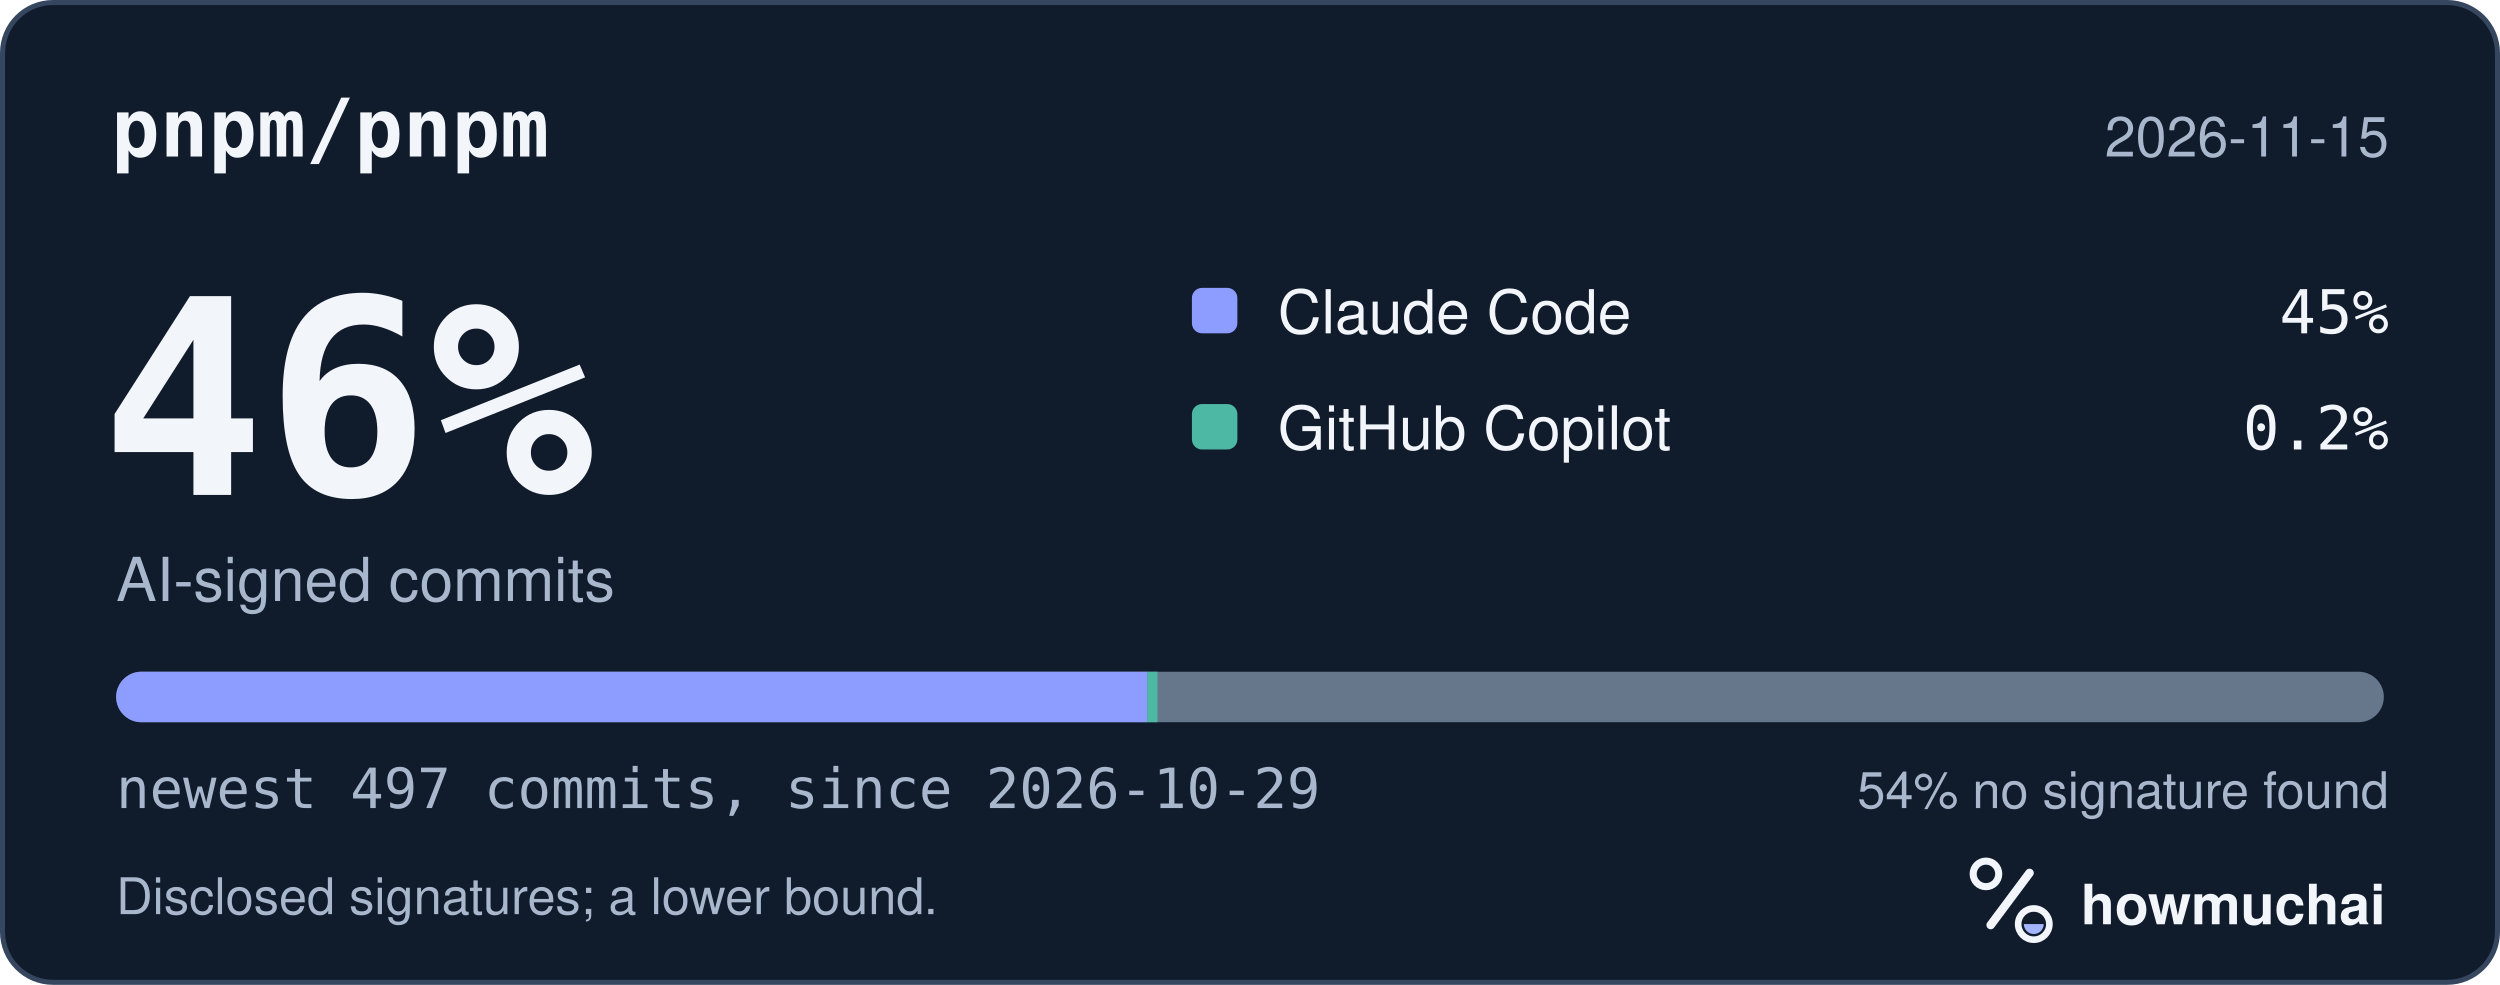
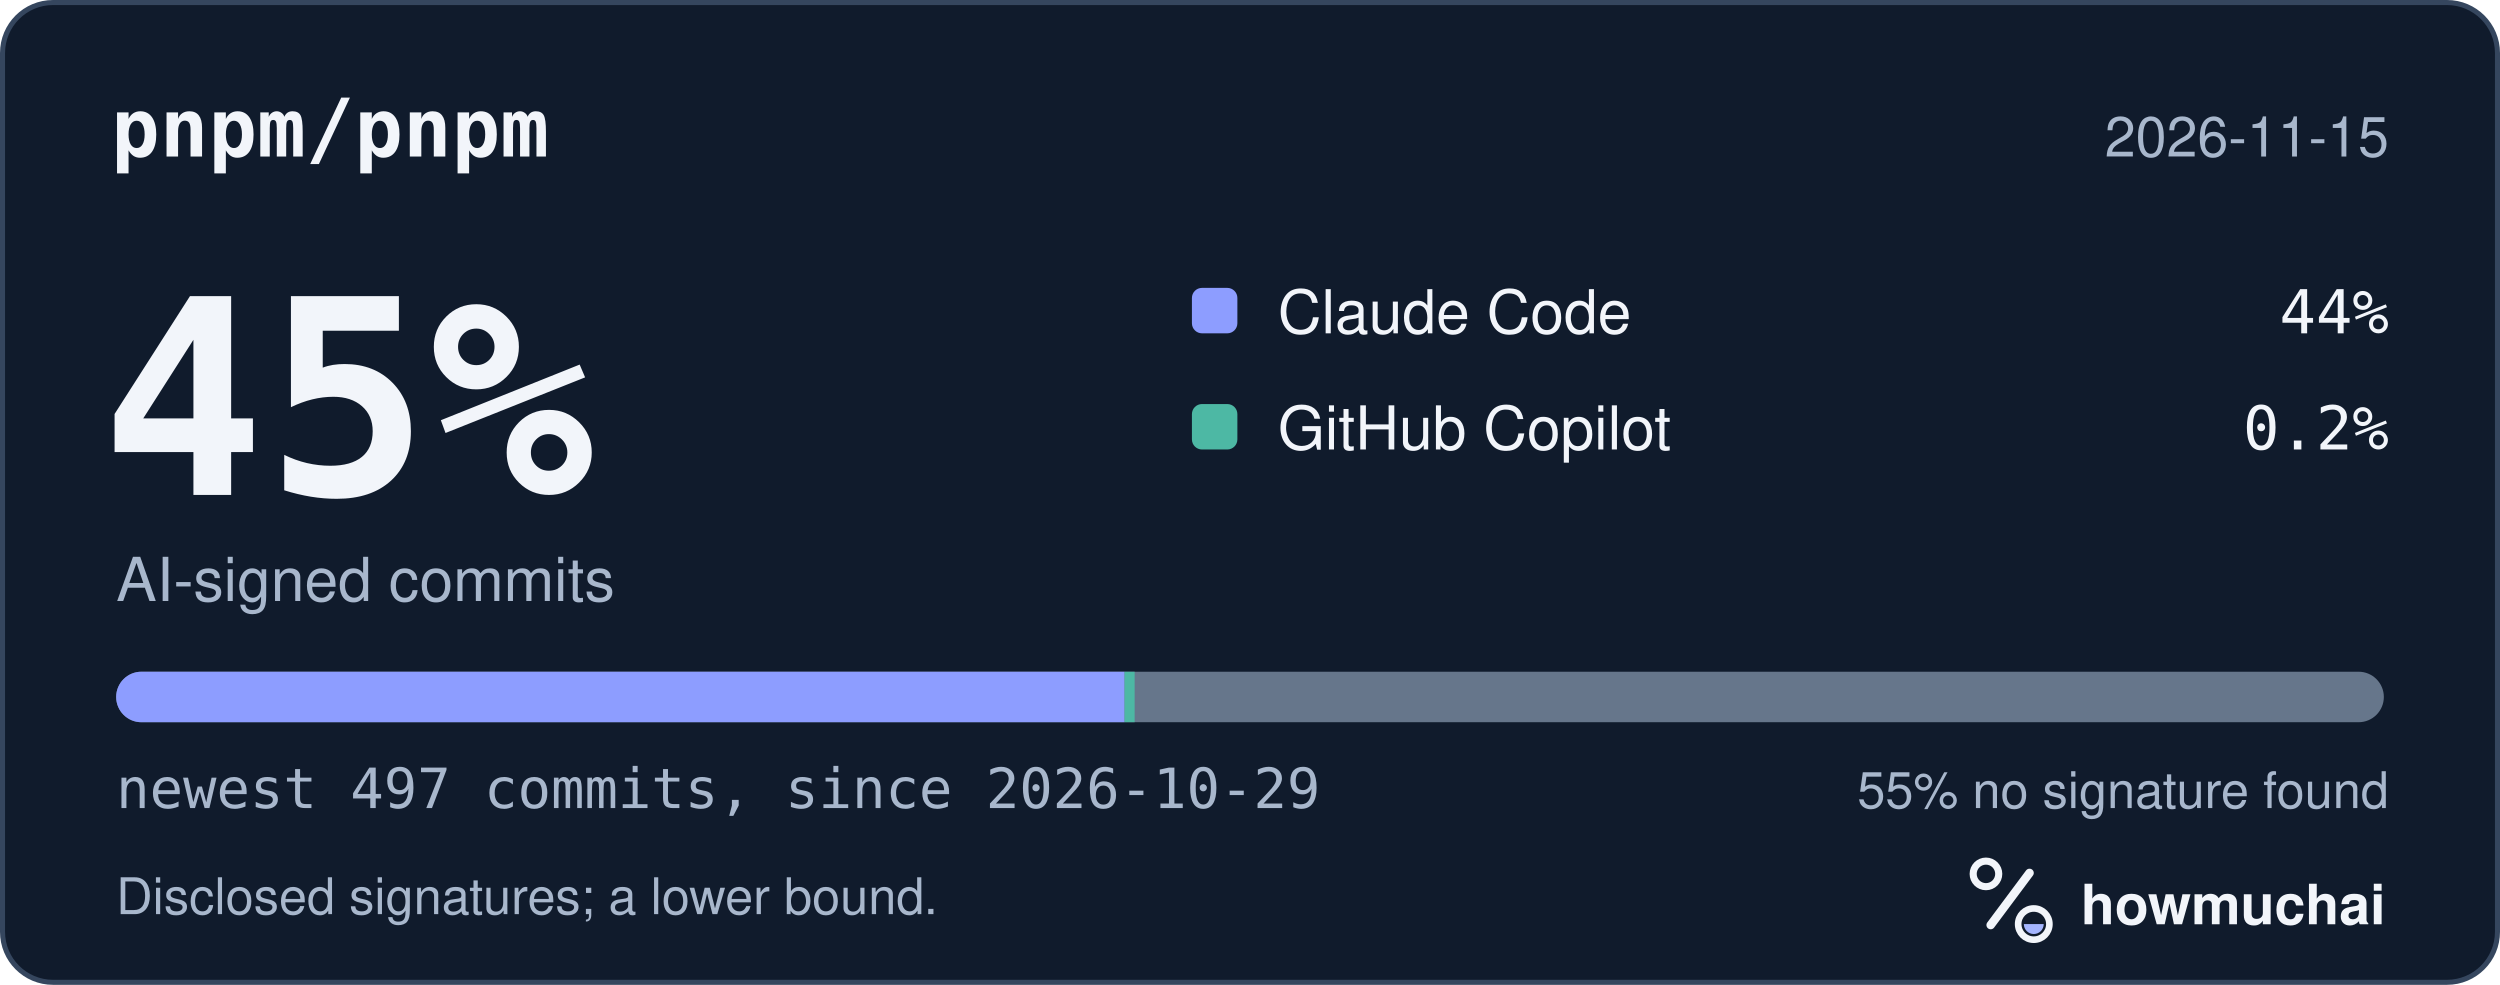
<svg xmlns="http://www.w3.org/2000/svg" width="495" height="195" viewBox="0 0 495 195" role="img" aria-labelledby="hm-t hm-d">
  <rect x="0.5" y="0.5" width="494" height="194" rx="10" fill="#101B2C" stroke="#35465E" />
  <text x="22" y="31" fill="#F2F5FA" font-family="ui-monospace, SF Mono, Menlo, Consolas, IBM Plex Mono, monospace" font-size="16" font-weight="600">pnpm/pnpm</text>
  <text x="473" y="31" fill="#A8B7CC" font-family="-apple-system, BlinkMacSystemFont, Segoe UI, Helvetica, Arial, Fira Sans, sans-serif" font-size="11" text-anchor="end">2026-11-15</text>
-   <text x="20" y="98" fill="#F2F5FA" font-family="ui-monospace, SF Mono, Menlo, Consolas, IBM Plex Mono, monospace" font-size="54" font-weight="700">46%</text>
+   <text x="20" y="98" fill="#F2F5FA" font-family="ui-monospace, SF Mono, Menlo, Consolas, IBM Plex Mono, monospace" font-size="54" font-weight="700">45%</text>
  <text x="23" y="119" fill="#A8B7CC" font-family="-apple-system, BlinkMacSystemFont, Segoe UI, Helvetica, Arial, Fira Sans, sans-serif" font-size="12">AI-signed commits</text>
  <rect x="236" y="57" width="9" height="9" rx="2" fill="#8D9DFF" />
  <text x="253" y="66" fill="#F2F5FA" font-family="-apple-system, BlinkMacSystemFont, Segoe UI, Helvetica, Arial, Fira Sans, sans-serif" font-size="12">Claude Code</text>
-   <text x="473" y="66" fill="#F2F5FA" font-family="ui-monospace, SF Mono, Menlo, Consolas, IBM Plex Mono, monospace" font-size="12" text-anchor="end">45%</text>
+   <text x="473" y="66" fill="#F2F5FA" font-family="ui-monospace, SF Mono, Menlo, Consolas, IBM Plex Mono, monospace" font-size="12" text-anchor="end">44%</text>
  <rect x="236" y="80" width="9" height="9" rx="2" fill="#4DB8A4" />
  <text x="253" y="89" fill="#F2F5FA" font-family="-apple-system, BlinkMacSystemFont, Segoe UI, Helvetica, Arial, Fira Sans, sans-serif" font-size="12">GitHub Copilot</text>
  <text x="473" y="89" fill="#F2F5FA" font-family="ui-monospace, SF Mono, Menlo, Consolas, IBM Plex Mono, monospace" font-size="12" text-anchor="end">0.2%</text>
  <defs>
    <clipPath id="hm-bar">
      <rect x="23" y="133" width="449" height="10" rx="5" />
    </clipPath>
  </defs>
  <rect x="23" y="133" width="449" height="10" rx="5" fill="#66768B" />
  <g clip-path="url(#hm-bar)">
-     <rect x="23.00" y="133" width="204.17" height="10" fill="#8D9DFF" />
-     <rect x="227.17" y="133" width="2.00" height="10" fill="#4DB8A4" />
+     <rect x="23.00" y="133" width="199.66" height="10" fill="#8D9DFF" />
+     <rect x="222.66" y="133" width="2.00" height="10" fill="#4DB8A4" />
  </g>
  <text x="23" y="160" fill="#A8B7CC" font-family="ui-monospace, SF Mono, Menlo, Consolas, IBM Plex Mono, monospace" font-size="11">newest 497 commits, since 2026-10-29</text>
-   <text x="473" y="160" fill="#A8B7CC" font-family="-apple-system, BlinkMacSystemFont, Segoe UI, Helvetica, Arial, Fira Sans, sans-serif" font-size="10" text-anchor="end">54% no signature found</text>
+   <text x="473" y="160" fill="#A8B7CC" font-family="-apple-system, BlinkMacSystemFont, Segoe UI, Helvetica, Arial, Fira Sans, sans-serif" font-size="10" text-anchor="end">55% no signature found</text>
  <text x="23" y="181" fill="#A8B7CC" font-family="-apple-system, BlinkMacSystemFont, Segoe UI, Helvetica, Arial, Fira Sans, sans-serif" font-size="10">Disclosed signatures; a lower bound.</text>
  <g transform="translate(386 166) scale(0.046875)">
    <circle cx="154" cy="150" r="54" fill="none" stroke="#F2F5FA" stroke-width="30" />
    <path d="M174 366 338 146" fill="none" stroke="#F2F5FA" stroke-width="36" stroke-linecap="round" />
    <circle cx="356" cy="362" r="66" fill="none" stroke="#F2F5FA" stroke-width="28" />
    <path d="M314 362a42 42 0 0 0 84 0Z" fill="#A4B5FF" />
  </g>
  <text x="412" y="183" fill="#F2F5FA" font-family="-apple-system, BlinkMacSystemFont, Segoe UI, Helvetica, Arial, Fira Sans, sans-serif" font-size="11" font-weight="650">howmuchai</text>
</svg>
